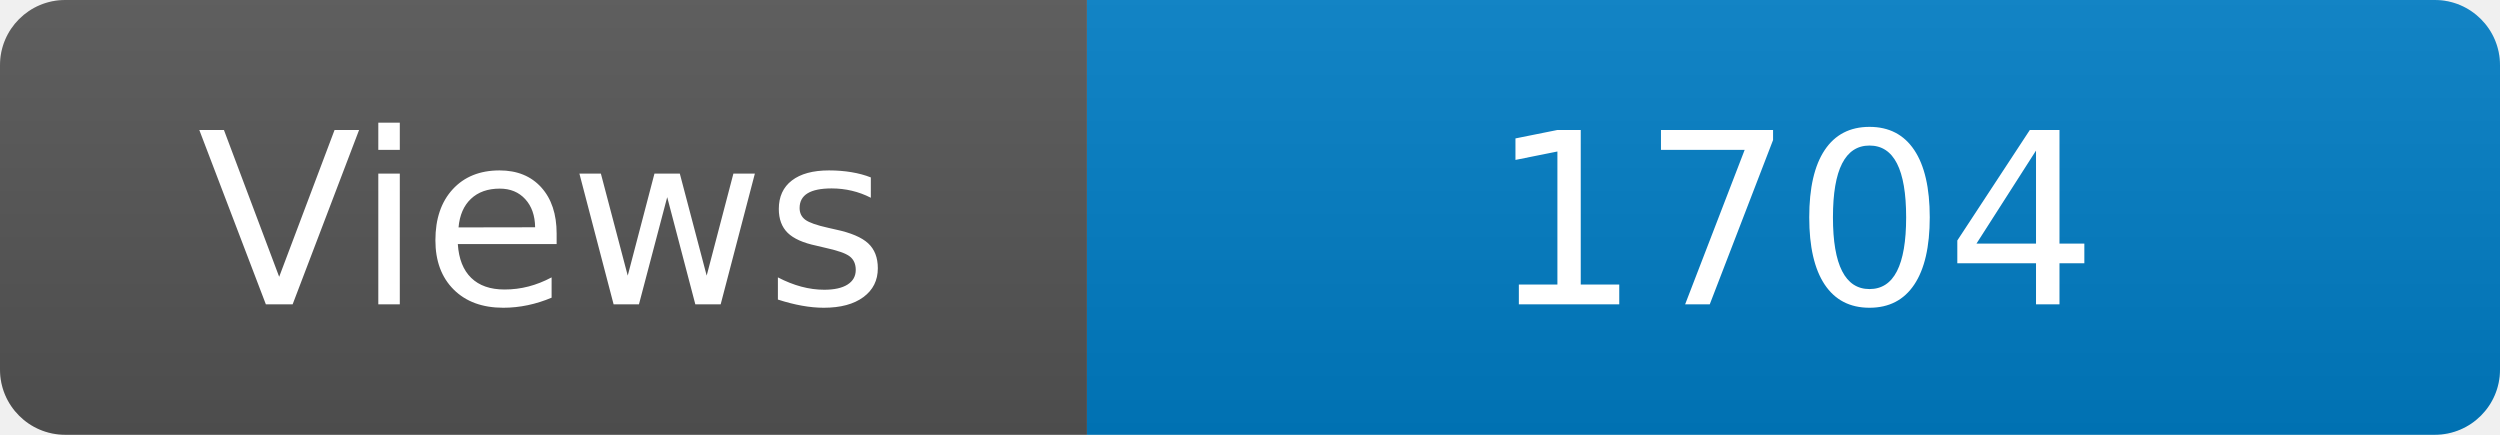
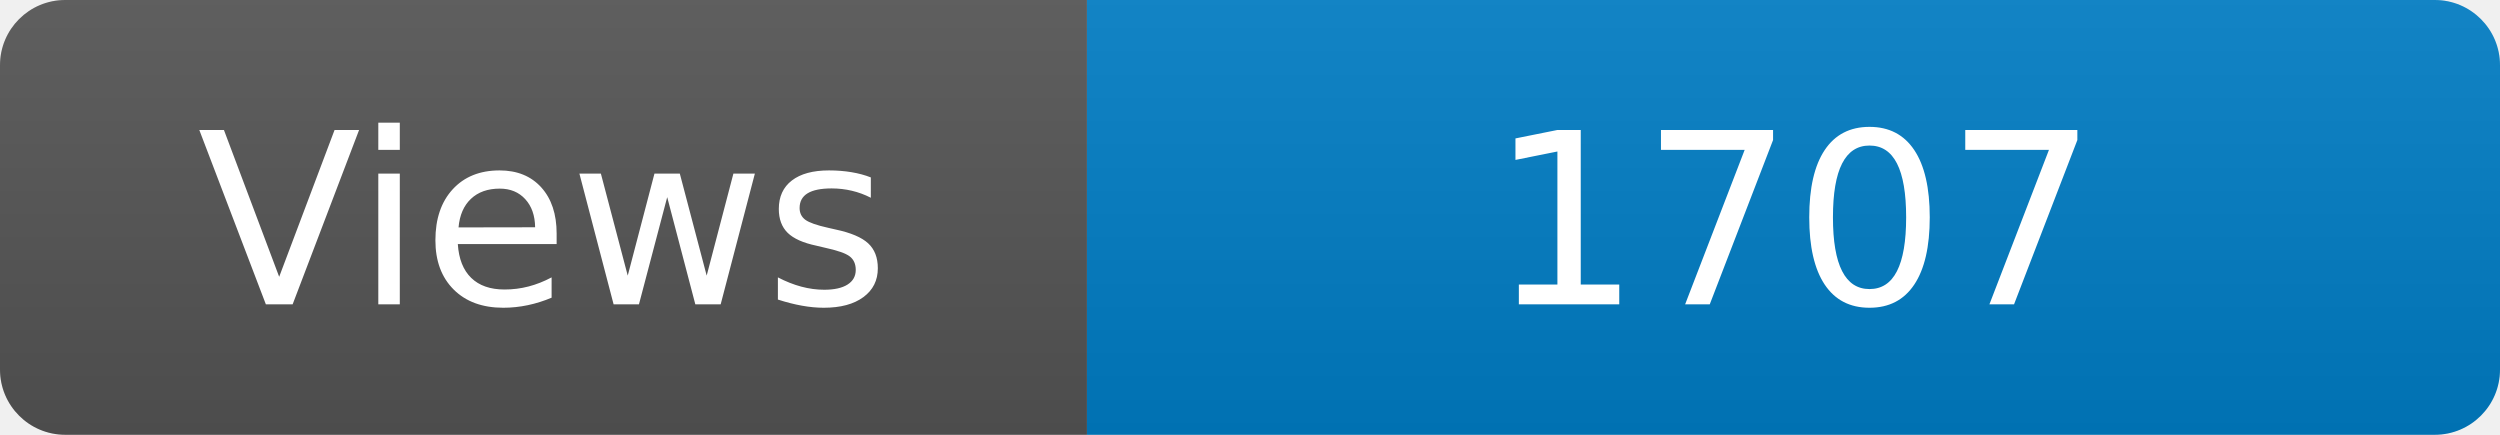
<svg xmlns="http://www.w3.org/2000/svg" width="115" height="20" role="img" aria-label="Maintained?: yes">
  <linearGradient id="s" x2="0" y2="100%">
    <stop offset="0" stop-color="#bbb" stop-opacity=".1" />
    <stop offset="1" stop-opacity=".1" />
  </linearGradient>
  <clipPath id="r">
    <rect width="115" height="20" rx="3" fill="#fff" />
  </clipPath>
  <g clip-path="url(#r)">
    <rect width="50" height="20" fill="#555" />
    <rect x="50" width="160" height="20" fill="#007ec6" />
    <rect width="115" height="20" fill="url(#s)" />
  </g>
  <g fill="#fff" text-anchor="middle" font-family="Verdana,Geneva,DejaVu Sans,sans-serif" font-size="110">
    <text x="250" y="140" transform="scale(.1)" fill="#fff">Views</text>
-     <text x="825" y="140" transform="scale(.1)" fill="#fff">1704</text>
+     <text x="825" y="140" transform="scale(.1)" fill="#fff">1707</text>
  </g>
</svg>
